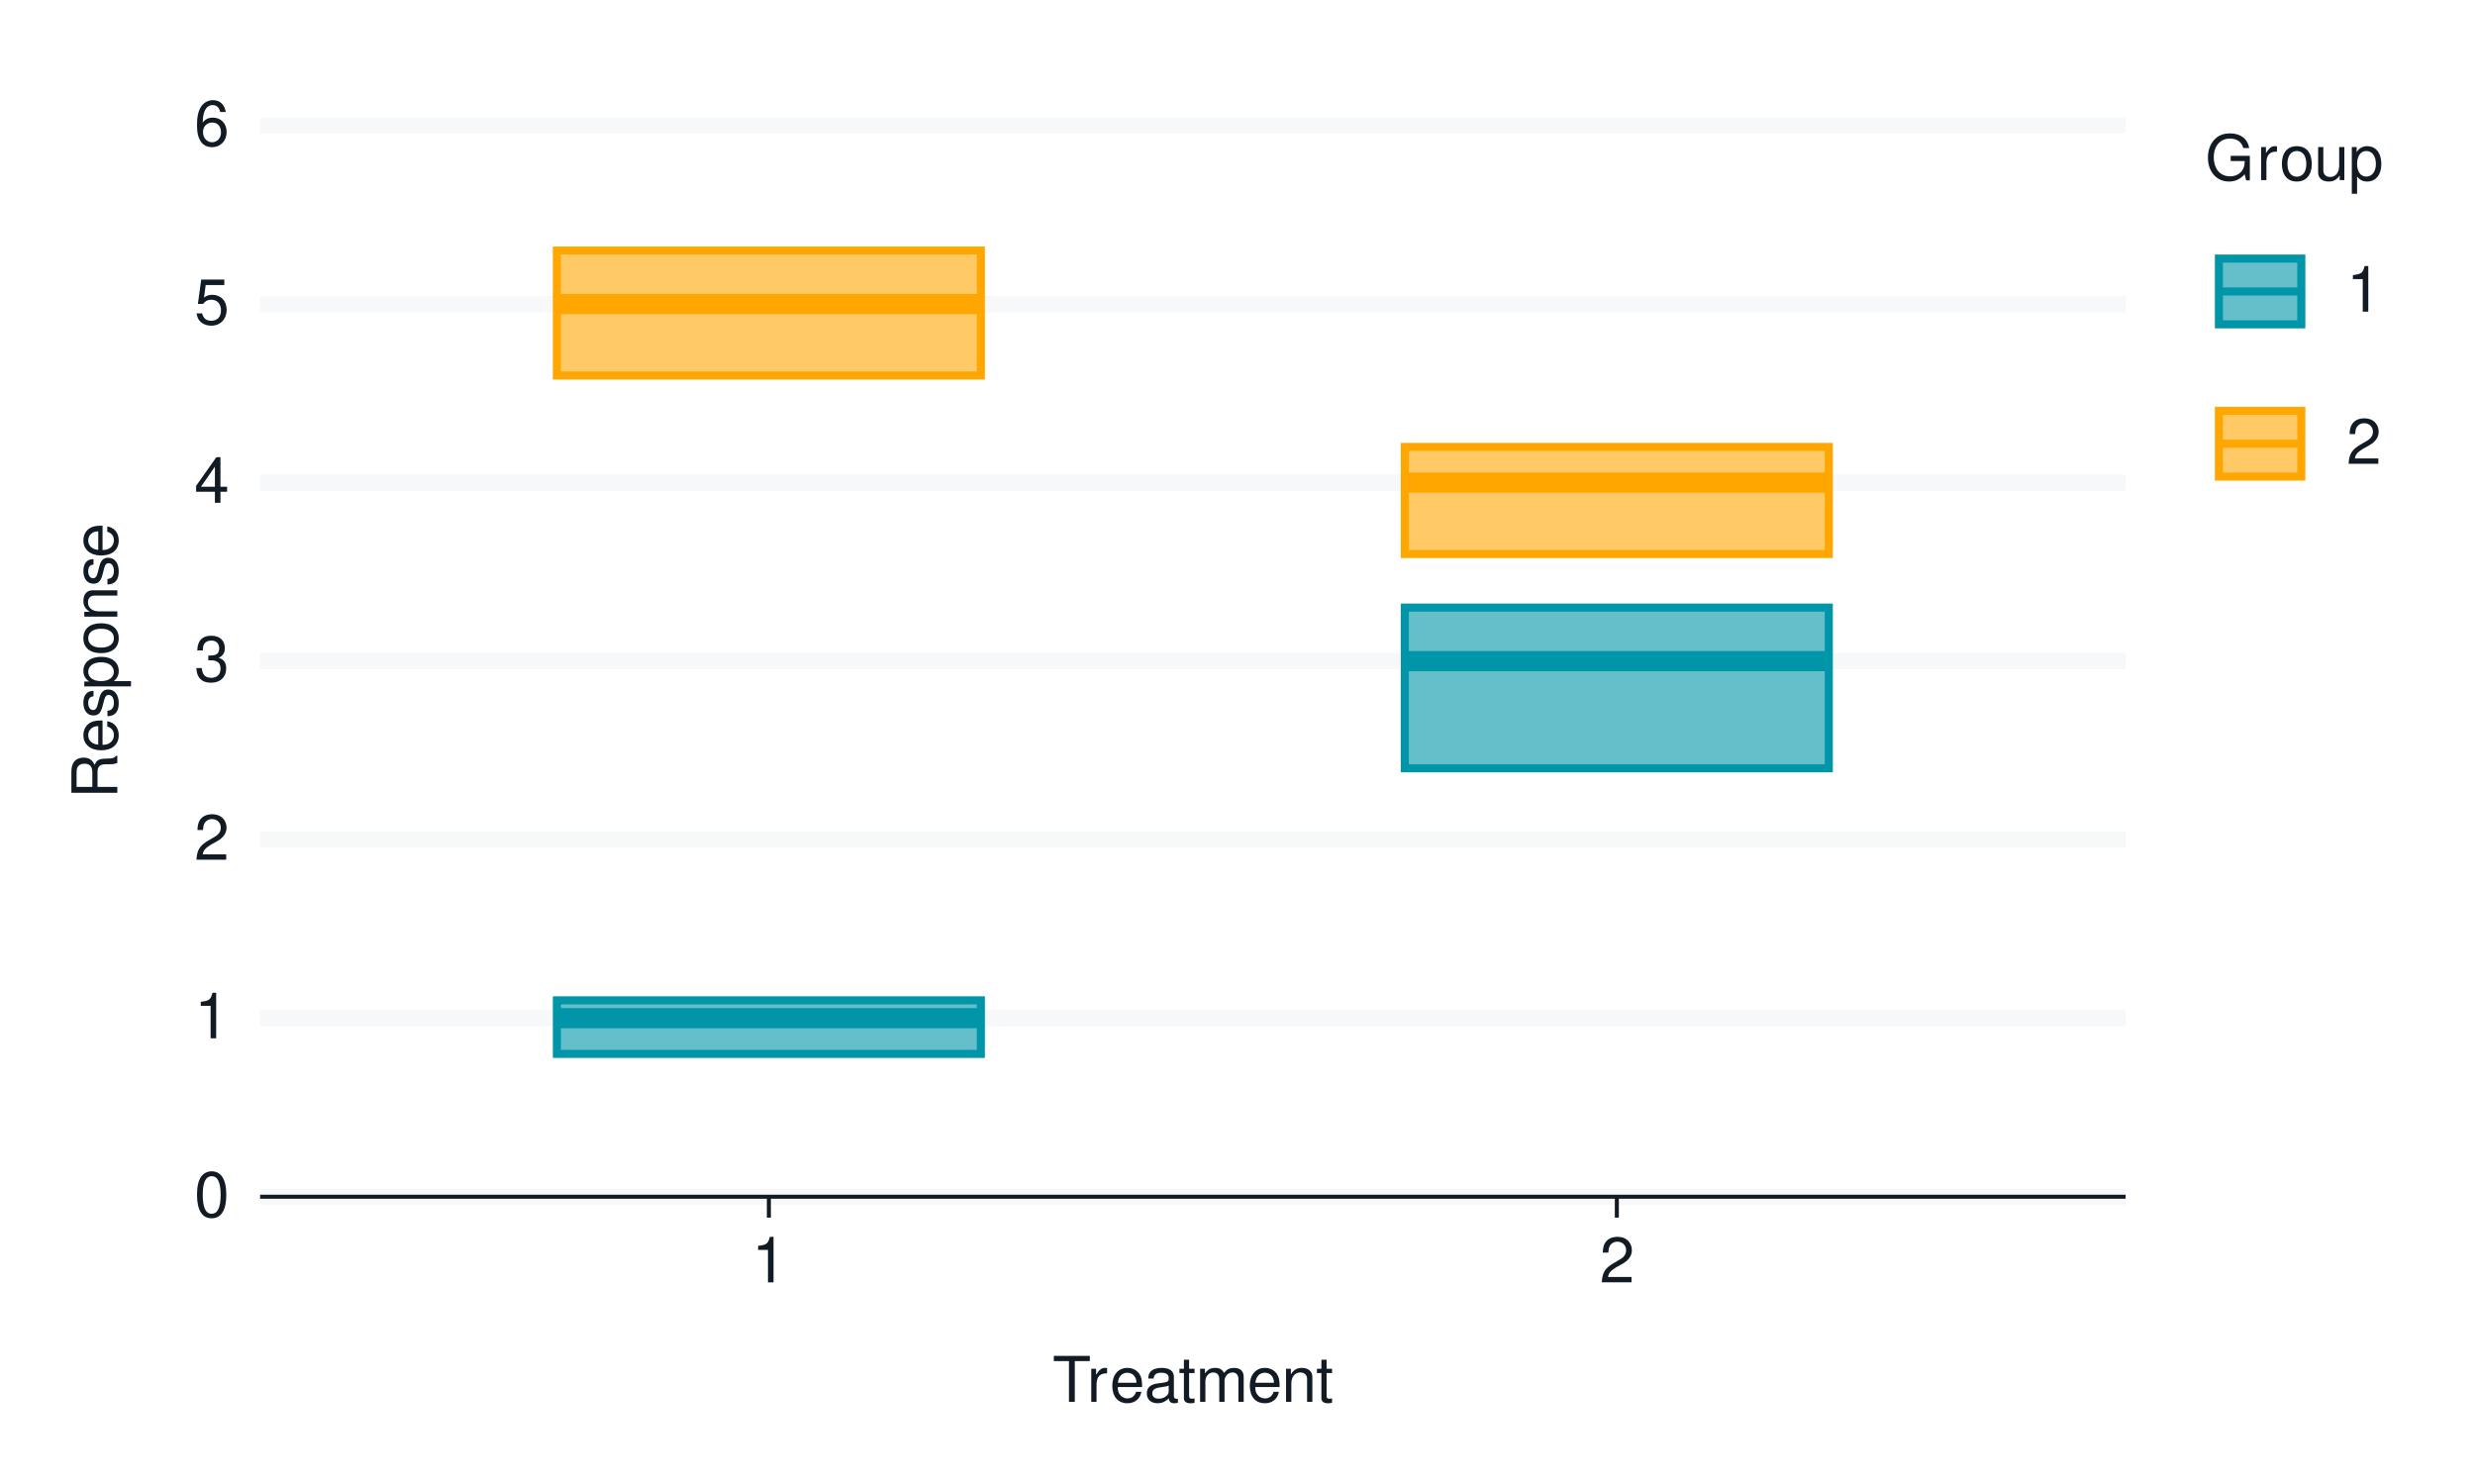
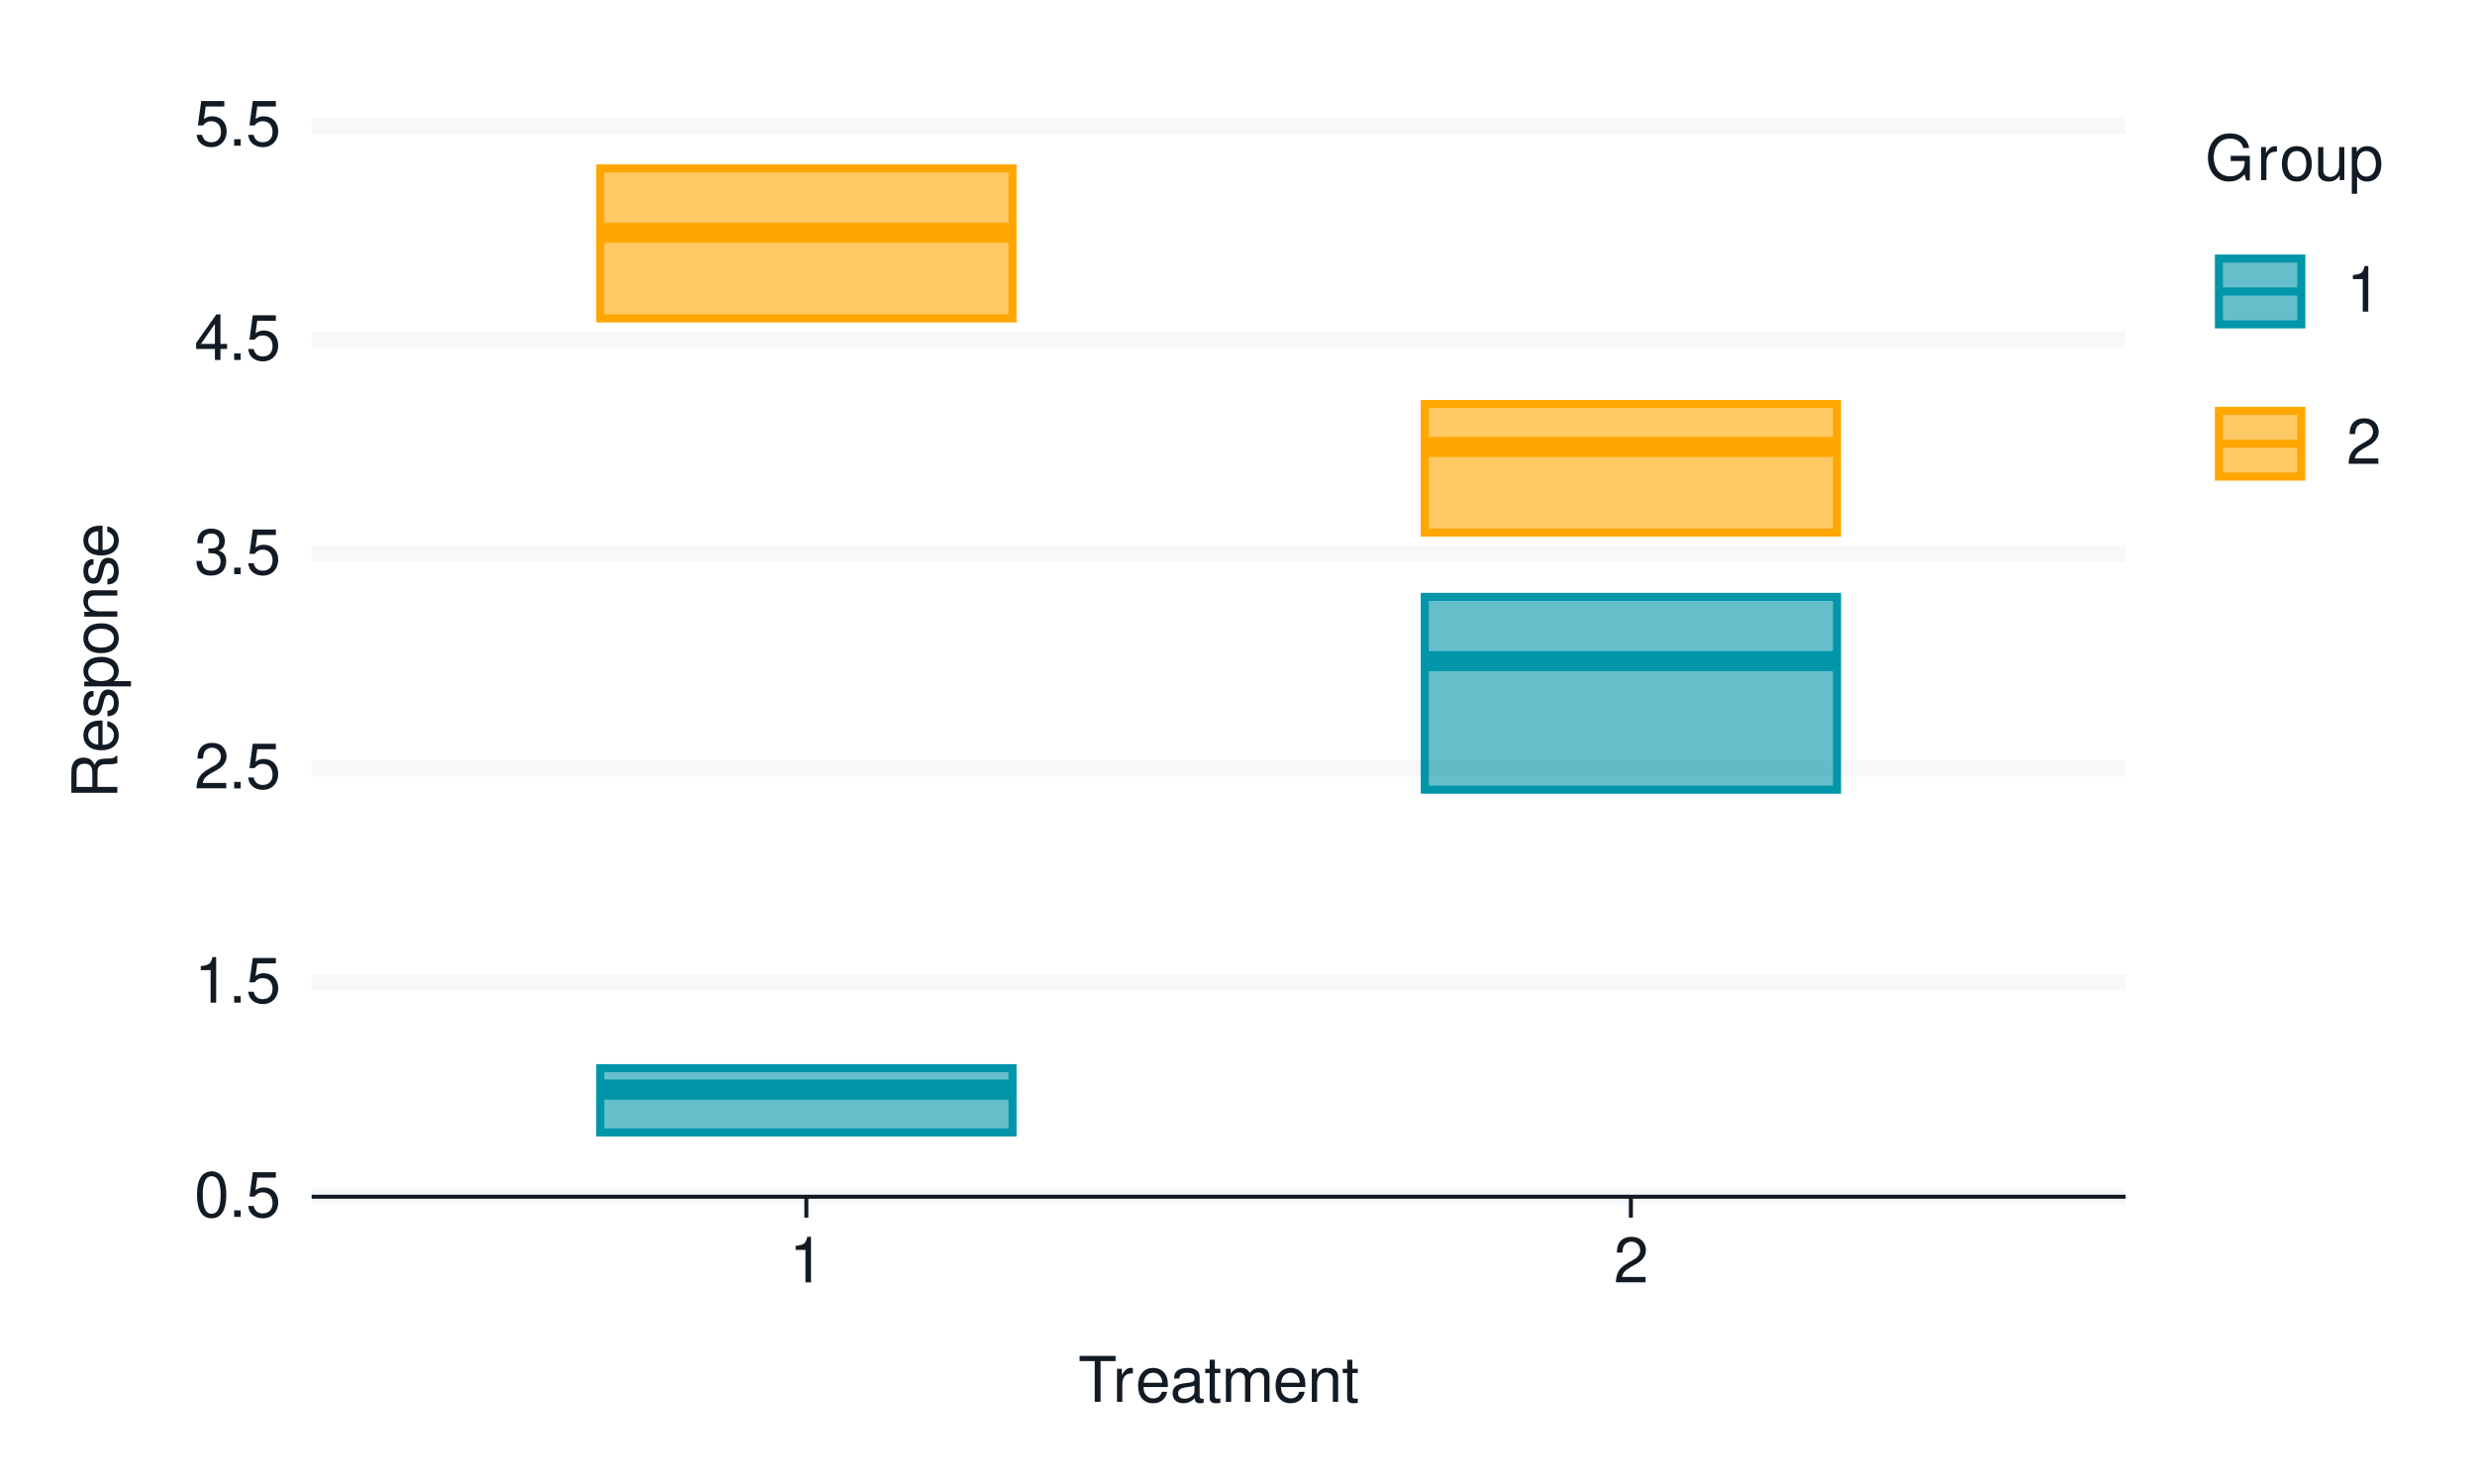
<svg xmlns="http://www.w3.org/2000/svg" xmlns:xlink="http://www.w3.org/1999/xlink" width="432pt" height="259pt" viewBox="0 0 432 259" version="1.1">
  <defs>
    <g>
      <symbol overflow="visible" id="glyph0-0">
        <path style="stroke:none;" d="" />
      </symbol>
      <symbol overflow="visible" id="glyph0-1">
        <path style="stroke:none;" d="M 3.031 -7.953 C 2.297 -7.953 1.641 -7.625 1.234 -7.078 C 0.719 -6.375 0.469 -5.328 0.469 -3.844 C 0.469 -1.172 1.359 0.25 3.031 0.25 C 4.672 0.25 5.578 -1.172 5.578 -3.781 C 5.578 -5.328 5.328 -6.359 4.812 -7.078 C 4.406 -7.641 3.766 -7.953 3.031 -7.953 Z M 3.031 -7.094 C 4.062 -7.094 4.594 -6.031 4.594 -3.875 C 4.594 -1.609 4.078 -0.547 3 -0.547 C 1.984 -0.547 1.469 -1.656 1.469 -3.844 C 1.469 -6.031 1.984 -7.094 3.031 -7.094 Z M 3.031 -7.094 " />
      </symbol>
      <symbol overflow="visible" id="glyph0-2">
+         <path style="stroke:none;" d="M 2.094 -1.141 L 0.953 -1.141 L 0.953 0 L 2.094 0 Z M 2.094 -1.141 " />
+       </symbol>
+       <symbol overflow="visible" id="glyph0-3">
+         <path style="stroke:none;" d="M 5.234 -7.797 L 1.203 -7.797 L 0.625 -3.547 L 1.516 -3.547 C 1.969 -4.094 2.344 -4.281 2.953 -4.281 C 4 -4.281 4.656 -3.562 4.656 -2.406 C 4.656 -1.281 4 -0.609 2.953 -0.609 C 2.094 -0.609 1.578 -1.031 1.359 -1.906 L 0.391 -1.906 C 0.516 -1.281 0.625 -0.969 0.859 -0.688 C 1.297 -0.094 2.094 0.25 2.969 0.25 C 4.547 0.25 5.641 -0.891 5.641 -2.547 C 5.641 -4.078 4.625 -5.141 3.125 -5.141 C 2.578 -5.141 2.141 -5 1.688 -4.656 L 1.984 -6.844 L 5.234 -6.844 Z M 5.234 -7.797 " />
+       </symbol>
+       <symbol overflow="visible" id="glyph0-4">
        <path style="stroke:none;" d="M 2.844 -5.672 L 2.844 0 L 3.812 0 L 3.812 -7.953 L 3.172 -7.953 C 2.844 -6.734 2.625 -6.562 1.125 -6.375 L 1.125 -5.672 Z M 2.844 -5.672 " />
      </symbol>
-       <symbol overflow="visible" id="glyph0-3">
+       <symbol overflow="visible" id="glyph0-5">
        <path style="stroke:none;" d="M 5.562 -0.953 L 1.469 -0.953 C 1.562 -1.609 1.906 -2.031 2.875 -2.625 L 3.969 -3.234 C 5.062 -3.844 5.625 -4.656 5.625 -5.625 C 5.625 -6.297 5.359 -6.906 4.891 -7.344 C 4.438 -7.75 3.859 -7.953 3.125 -7.953 C 2.141 -7.953 1.391 -7.594 0.969 -6.922 C 0.688 -6.5 0.578 -6 0.547 -5.203 L 1.516 -5.203 C 1.547 -5.734 1.609 -6.062 1.75 -6.328 C 2 -6.812 2.516 -7.109 3.094 -7.109 C 3.969 -7.109 4.625 -6.469 4.625 -5.609 C 4.625 -4.969 4.266 -4.422 3.578 -4.031 L 2.562 -3.438 C 0.938 -2.5 0.469 -1.75 0.375 -0.016 L 5.562 -0.016 Z M 5.562 -0.953 " />
      </symbol>
-       <symbol overflow="visible" id="glyph0-4">
+       <symbol overflow="visible" id="glyph0-6">
        <path style="stroke:none;" d="M 2.438 -3.656 L 2.953 -3.656 C 4.016 -3.656 4.578 -3.172 4.578 -2.219 C 4.578 -1.203 3.969 -0.609 2.969 -0.609 C 1.906 -0.609 1.391 -1.141 1.312 -2.312 L 0.359 -2.312 C 0.391 -1.672 0.5 -1.25 0.688 -0.906 C 1.094 -0.125 1.859 0.25 2.922 0.25 C 4.531 0.25 5.562 -0.719 5.562 -2.219 C 5.562 -3.234 5.188 -3.781 4.25 -4.109 C 4.969 -4.406 5.328 -4.969 5.328 -5.766 C 5.328 -7.125 4.438 -7.953 2.953 -7.953 C 1.391 -7.953 0.547 -7.078 0.516 -5.391 L 1.484 -5.391 C 1.5 -5.875 1.547 -6.156 1.656 -6.391 C 1.875 -6.844 2.359 -7.109 2.969 -7.109 C 3.828 -7.109 4.344 -6.594 4.344 -5.734 C 4.344 -5.172 4.141 -4.828 3.719 -4.641 C 3.453 -4.531 3.109 -4.484 2.438 -4.484 Z M 2.438 -3.656 " />
      </symbol>
-       <symbol overflow="visible" id="glyph0-5">
+       <symbol overflow="visible" id="glyph0-7">
        <path style="stroke:none;" d="M 3.594 -1.922 L 3.594 0 L 4.562 0 L 4.562 -1.922 L 5.719 -1.922 L 5.719 -2.797 L 4.562 -2.797 L 4.562 -7.953 L 3.844 -7.953 L 0.312 -2.953 L 0.312 -1.922 Z M 3.594 -2.797 L 1.156 -2.797 L 3.594 -6.297 Z M 3.594 -2.797 " />
-       </symbol>
-       <symbol overflow="visible" id="glyph0-6">
-         <path style="stroke:none;" d="M 5.234 -7.797 L 1.203 -7.797 L 0.625 -3.547 L 1.516 -3.547 C 1.969 -4.094 2.344 -4.281 2.953 -4.281 C 4 -4.281 4.656 -3.562 4.656 -2.406 C 4.656 -1.281 4 -0.609 2.953 -0.609 C 2.094 -0.609 1.578 -1.031 1.359 -1.906 L 0.391 -1.906 C 0.516 -1.281 0.625 -0.969 0.859 -0.688 C 1.297 -0.094 2.094 0.25 2.969 0.25 C 4.547 0.25 5.641 -0.891 5.641 -2.547 C 5.641 -4.078 4.625 -5.141 3.125 -5.141 C 2.578 -5.141 2.141 -5 1.688 -4.656 L 1.984 -6.844 L 5.234 -6.844 Z M 5.234 -7.797 " />
-       </symbol>
-       <symbol overflow="visible" id="glyph0-7">
-         <path style="stroke:none;" d="M 5.484 -5.891 C 5.297 -7.188 4.453 -7.953 3.266 -7.953 C 2.406 -7.953 1.641 -7.531 1.172 -6.812 C 0.688 -6.031 0.469 -5.078 0.469 -3.625 C 0.469 -2.281 0.656 -1.438 1.141 -0.734 C 1.547 -0.094 2.234 0.25 3.094 0.25 C 4.578 0.25 5.641 -0.859 5.641 -2.406 C 5.641 -3.875 4.656 -4.906 3.25 -4.906 C 2.484 -4.906 1.875 -4.625 1.469 -4.031 C 1.469 -6 2.094 -7.094 3.203 -7.094 C 3.891 -7.094 4.359 -6.656 4.516 -5.891 Z M 3.141 -4.047 C 4.062 -4.047 4.656 -3.391 4.656 -2.328 C 4.656 -1.328 4 -0.609 3.109 -0.609 C 2.203 -0.609 1.516 -1.359 1.516 -2.375 C 1.516 -3.359 2.172 -4.047 3.141 -4.047 Z M 3.141 -4.047 " />
      </symbol>
      <symbol overflow="visible" id="glyph0-8">
        <path style="stroke:none;" d="M 3.891 -7.109 L 6.516 -7.109 L 6.516 -8.016 L 0.234 -8.016 L 0.234 -7.109 L 2.875 -7.109 L 2.875 0 L 3.891 0 Z M 3.891 -7.109 " />
      </symbol>
      <symbol overflow="visible" id="glyph0-9">
        <path style="stroke:none;" d="M 0.766 -5.766 L 0.766 0 L 1.688 0 L 1.688 -2.984 C 1.688 -4.375 2.266 -5 3.531 -4.969 L 3.531 -5.891 C 3.375 -5.922 3.281 -5.922 3.172 -5.922 C 2.578 -5.922 2.141 -5.578 1.609 -4.719 L 1.609 -5.766 Z M 0.766 -5.766 " />
      </symbol>
      <symbol overflow="visible" id="glyph0-10">
        <path style="stroke:none;" d="M 5.641 -2.578 C 5.641 -3.453 5.578 -3.984 5.406 -4.406 C 5.031 -5.359 4.156 -5.922 3.078 -5.922 C 1.469 -5.922 0.438 -4.703 0.438 -2.812 C 0.438 -0.906 1.438 0.25 3.062 0.25 C 4.375 0.25 5.297 -0.5 5.516 -1.75 L 4.594 -1.75 C 4.344 -0.984 3.828 -0.594 3.094 -0.594 C 2.516 -0.594 2.016 -0.859 1.703 -1.344 C 1.484 -1.672 1.406 -2 1.391 -2.578 Z M 1.422 -3.328 C 1.5 -4.391 2.141 -5.078 3.062 -5.078 C 4 -5.078 4.656 -4.359 4.656 -3.328 Z M 1.422 -3.328 " />
      </symbol>
      <symbol overflow="visible" id="glyph0-11">
        <path style="stroke:none;" d="M 5.891 -0.531 C 5.781 -0.516 5.734 -0.516 5.688 -0.516 C 5.375 -0.516 5.188 -0.688 5.188 -0.969 L 5.188 -4.359 C 5.188 -5.375 4.438 -5.922 3.031 -5.922 C 2.172 -5.922 1.5 -5.688 1.109 -5.266 C 0.844 -4.969 0.734 -4.625 0.719 -4.062 L 1.641 -4.062 C 1.719 -4.766 2.141 -5.078 2.984 -5.078 C 3.828 -5.078 4.281 -4.781 4.281 -4.219 L 4.281 -3.984 C 4.266 -3.594 4.062 -3.438 3.328 -3.344 C 2.031 -3.172 1.828 -3.141 1.469 -2.984 C 0.797 -2.703 0.469 -2.203 0.469 -1.453 C 0.469 -0.406 1.188 0.25 2.359 0.25 C 3.078 0.25 3.656 0 4.312 -0.594 C 4.375 0 4.656 0.25 5.266 0.25 C 5.453 0.25 5.578 0.234 5.891 0.156 Z M 4.281 -1.812 C 4.281 -1.5 4.188 -1.312 3.922 -1.062 C 3.547 -0.719 3.094 -0.547 2.547 -0.547 C 1.844 -0.547 1.422 -0.891 1.422 -1.469 C 1.422 -2.078 1.812 -2.391 2.812 -2.531 C 3.781 -2.656 3.969 -2.703 4.281 -2.844 Z M 4.281 -1.812 " />
      </symbol>
      <symbol overflow="visible" id="glyph0-12">
        <path style="stroke:none;" d="M 2.797 -5.766 L 1.844 -5.766 L 1.844 -7.344 L 0.938 -7.344 L 0.938 -5.766 L 0.156 -5.766 L 0.156 -5.016 L 0.938 -5.016 L 0.938 -0.656 C 0.938 -0.062 1.328 0.25 2.047 0.25 C 2.281 0.25 2.484 0.234 2.797 0.172 L 2.797 -0.594 C 2.656 -0.562 2.547 -0.547 2.359 -0.547 C 1.953 -0.547 1.844 -0.656 1.844 -1.062 L 1.844 -5.016 L 2.797 -5.016 Z M 2.797 -5.766 " />
      </symbol>
      <symbol overflow="visible" id="glyph0-13">
        <path style="stroke:none;" d="M 0.766 -5.766 L 0.766 0 L 1.688 0 L 1.688 -3.625 C 1.688 -4.453 2.297 -5.125 3.047 -5.125 C 3.734 -5.125 4.109 -4.703 4.109 -3.969 L 4.109 0 L 5.031 0 L 5.031 -3.625 C 5.031 -4.453 5.641 -5.125 6.391 -5.125 C 7.062 -5.125 7.453 -4.703 7.453 -3.969 L 7.453 0 L 8.375 0 L 8.375 -4.328 C 8.375 -5.359 7.781 -5.922 6.703 -5.922 C 5.938 -5.922 5.484 -5.703 4.938 -5.047 C 4.594 -5.672 4.141 -5.922 3.391 -5.922 C 2.625 -5.922 2.094 -5.641 1.609 -4.953 L 1.609 -5.766 Z M 0.766 -5.766 " />
      </symbol>
      <symbol overflow="visible" id="glyph0-14">
        <path style="stroke:none;" d="M 0.766 -5.766 L 0.766 0 L 1.688 0 L 1.688 -3.172 C 1.688 -4.359 2.312 -5.125 3.25 -5.125 C 3.984 -5.125 4.438 -4.688 4.438 -4 L 4.438 0 L 5.359 0 L 5.359 -4.359 C 5.359 -5.312 4.641 -5.922 3.531 -5.922 C 2.672 -5.922 2.125 -5.594 1.609 -4.797 L 1.609 -5.766 Z M 0.766 -5.766 " />
      </symbol>
      <symbol overflow="visible" id="glyph0-15">
        <path style="stroke:none;" d="M 7.797 -4.234 L 4.453 -4.234 L 4.453 -3.328 L 6.891 -3.328 L 6.891 -3.109 C 6.891 -1.688 5.844 -0.656 4.375 -0.656 C 3.562 -0.656 2.828 -0.953 2.359 -1.469 C 1.828 -2.031 1.5 -2.984 1.5 -3.984 C 1.5 -5.953 2.625 -7.25 4.328 -7.25 C 5.547 -7.25 6.422 -6.625 6.641 -5.594 L 7.688 -5.594 C 7.406 -7.219 6.172 -8.156 4.328 -8.156 C 3.359 -8.156 2.562 -7.891 1.938 -7.375 C 1 -6.609 0.484 -5.375 0.484 -3.922 C 0.484 -1.469 1.984 0.25 4.156 0.25 C 5.25 0.25 6.109 -0.156 6.891 -1.016 L 7.156 0.047 L 7.797 0.047 Z M 7.797 -4.234 " />
      </symbol>
      <symbol overflow="visible" id="glyph0-16">
        <path style="stroke:none;" d="M 2.984 -5.922 C 1.359 -5.922 0.391 -4.781 0.391 -2.844 C 0.391 -0.891 1.359 0.25 3 0.25 C 4.625 0.25 5.609 -0.906 5.609 -2.797 C 5.609 -4.797 4.656 -5.922 2.984 -5.922 Z M 3 -5.078 C 4.031 -5.078 4.656 -4.234 4.656 -2.812 C 4.656 -1.438 4.016 -0.594 3 -0.594 C 1.984 -0.594 1.359 -1.438 1.359 -2.844 C 1.359 -4.234 1.984 -5.078 3 -5.078 Z M 3 -5.078 " />
      </symbol>
      <symbol overflow="visible" id="glyph0-17">
        <path style="stroke:none;" d="M 5.297 0 L 5.297 -5.766 L 4.391 -5.766 L 4.391 -2.5 C 4.391 -1.312 3.766 -0.547 2.812 -0.547 C 2.094 -0.547 1.625 -0.984 1.625 -1.688 L 1.625 -5.766 L 0.719 -5.766 L 0.719 -1.312 C 0.719 -0.359 1.438 0.25 2.547 0.25 C 3.406 0.25 3.938 -0.047 4.484 -0.797 L 4.484 0 Z M 5.297 0 " />
      </symbol>
      <symbol overflow="visible" id="glyph0-18">
        <path style="stroke:none;" d="M 0.594 2.391 L 1.516 2.391 L 1.516 -0.609 C 2 -0.016 2.547 0.25 3.281 0.25 C 4.781 0.25 5.75 -0.953 5.75 -2.781 C 5.75 -4.719 4.812 -5.922 3.281 -5.922 C 2.5 -5.922 1.875 -5.578 1.438 -4.891 L 1.438 -5.766 L 0.594 -5.766 Z M 3.125 -5.078 C 4.141 -5.078 4.797 -4.188 4.797 -2.812 C 4.797 -1.5 4.125 -0.609 3.125 -0.609 C 2.141 -0.609 1.516 -1.484 1.516 -2.844 C 1.516 -4.188 2.141 -5.078 3.125 -5.078 Z M 3.125 -5.078 " />
      </symbol>
      <symbol overflow="visible" id="glyph1-0">
        <path style="stroke:none;" d="" />
      </symbol>
      <symbol overflow="visible" id="glyph1-1">
        <path style="stroke:none;" d="M -3.453 -2.047 L -3.453 -4.688 C -3.453 -5.594 -3.016 -6 -2.031 -6 L -1.312 -6 C -0.812 -6 -0.328 -6.078 0 -6.219 L 0 -7.469 L -0.25 -7.469 C -0.516 -7.078 -0.797 -7 -1.875 -6.984 C -3.188 -6.969 -3.594 -6.766 -3.953 -5.891 C -4.406 -6.797 -4.953 -7.156 -5.875 -7.156 C -7.266 -7.156 -8.016 -6.297 -8.016 -4.719 L -8.016 -1.016 L 0 -1.016 L 0 -2.047 Z M -4.359 -2.047 L -7.109 -2.047 L -7.109 -4.516 C -7.109 -5.094 -7.031 -5.422 -6.812 -5.672 C -6.578 -5.953 -6.219 -6.094 -5.734 -6.094 C -4.781 -6.094 -4.359 -5.609 -4.359 -4.516 Z M -4.359 -2.047 " />
      </symbol>
      <symbol overflow="visible" id="glyph1-2">
        <path style="stroke:none;" d="M -2.578 -5.641 C -3.453 -5.641 -3.984 -5.578 -4.406 -5.406 C -5.359 -5.031 -5.922 -4.156 -5.922 -3.078 C -5.922 -1.469 -4.703 -0.438 -2.812 -0.438 C -0.906 -0.438 0.25 -1.438 0.25 -3.062 C 0.25 -4.375 -0.5 -5.297 -1.75 -5.516 L -1.75 -4.594 C -0.984 -4.344 -0.594 -3.828 -0.594 -3.094 C -0.594 -2.516 -0.859 -2.016 -1.344 -1.703 C -1.672 -1.484 -2 -1.406 -2.578 -1.391 Z M -3.328 -1.422 C -4.391 -1.5 -5.078 -2.141 -5.078 -3.062 C -5.078 -4 -4.359 -4.656 -3.328 -4.656 Z M -3.328 -1.422 " />
      </symbol>
      <symbol overflow="visible" id="glyph1-3">
        <path style="stroke:none;" d="M -4.156 -4.812 C -5.297 -4.812 -5.922 -4.062 -5.922 -2.734 C -5.922 -1.391 -5.234 -0.516 -4.172 -0.516 C -3.266 -0.516 -2.844 -0.984 -2.516 -2.344 L -2.297 -3.203 C -2.141 -3.844 -1.906 -4.094 -1.5 -4.094 C -0.953 -4.094 -0.594 -3.547 -0.594 -2.75 C -0.594 -2.25 -0.734 -1.844 -0.984 -1.609 C -1.141 -1.469 -1.312 -1.391 -1.719 -1.344 L -1.719 -0.375 C -0.391 -0.422 0.25 -1.172 0.25 -2.672 C 0.25 -4.125 -0.469 -5.047 -1.578 -5.047 C -2.438 -5.047 -2.906 -4.562 -3.172 -3.422 L -3.391 -2.547 C -3.562 -1.797 -3.812 -1.469 -4.219 -1.469 C -4.75 -1.469 -5.078 -1.953 -5.078 -2.688 C -5.078 -3.438 -4.766 -3.828 -4.156 -3.844 Z M -4.156 -4.812 " />
      </symbol>
      <symbol overflow="visible" id="glyph1-4">
        <path style="stroke:none;" d="M 2.391 -0.594 L 2.391 -1.516 L -0.609 -1.516 C -0.016 -2 0.25 -2.547 0.25 -3.281 C 0.25 -4.781 -0.953 -5.75 -2.781 -5.75 C -4.719 -5.75 -5.922 -4.812 -5.922 -3.281 C -5.922 -2.5 -5.578 -1.875 -4.891 -1.438 L -5.766 -1.438 L -5.766 -0.594 Z M -5.078 -3.125 C -5.078 -4.141 -4.188 -4.797 -2.812 -4.797 C -1.5 -4.797 -0.609 -4.125 -0.609 -3.125 C -0.609 -2.141 -1.484 -1.516 -2.844 -1.516 C -4.188 -1.516 -5.078 -2.141 -5.078 -3.125 Z M -5.078 -3.125 " />
      </symbol>
      <symbol overflow="visible" id="glyph1-5">
        <path style="stroke:none;" d="M -5.922 -2.984 C -5.922 -1.359 -4.781 -0.391 -2.844 -0.391 C -0.891 -0.391 0.25 -1.359 0.25 -3 C 0.25 -4.625 -0.906 -5.609 -2.797 -5.609 C -4.797 -5.609 -5.922 -4.656 -5.922 -2.984 Z M -5.078 -3 C -5.078 -4.031 -4.234 -4.656 -2.812 -4.656 C -1.438 -4.656 -0.594 -4.016 -0.594 -3 C -0.594 -1.984 -1.438 -1.359 -2.844 -1.359 C -4.234 -1.359 -5.078 -1.984 -5.078 -3 Z M -5.078 -3 " />
      </symbol>
      <symbol overflow="visible" id="glyph1-6">
        <path style="stroke:none;" d="M -5.766 -0.766 L 0 -0.766 L 0 -1.688 L -3.172 -1.688 C -4.359 -1.688 -5.125 -2.312 -5.125 -3.25 C -5.125 -3.984 -4.688 -4.438 -4 -4.438 L 0 -4.438 L 0 -5.359 L -4.359 -5.359 C -5.312 -5.359 -5.922 -4.641 -5.922 -3.531 C -5.922 -2.672 -5.594 -2.125 -4.797 -1.609 L -5.766 -1.609 Z M -5.766 -0.766 " />
      </symbol>
    </g>
  </defs>
  <g id="surface91">
    <rect x="0" y="0" width="432" height="259" style="fill:rgb(100%,100%,100%);fill-opacity:1;stroke:none;" />
    <path style="fill:none;stroke-width:1.067;stroke-linecap:round;stroke-linejoin:round;stroke:rgb(100%,100%,100%);stroke-opacity:1;stroke-miterlimit:10;" d="M 0 259 L 432 259 L 432 0 L 0 0 Z M 0 259 " />
-     <path style="fill-rule:nonzero;fill:rgb(100%,100%,100%);fill-opacity:1;stroke-width:1.067;stroke-linecap:round;stroke-linejoin:round;stroke:rgb(100%,100%,100%);stroke-opacity:1;stroke-miterlimit:10;" d="M 45.398 208.883 L 371.016 208.883 L 371.016 21.918 L 45.398 21.918 Z M 45.398 208.883 " />
-     <path style="fill:none;stroke-width:2.838;stroke-linecap:butt;stroke-linejoin:round;stroke:rgb(96.471%,97.255%,98.039%);stroke-opacity:1;stroke-miterlimit:10;" d="M 45.398 208.883 L 371.016 208.883 " />
-     <path style="fill:none;stroke-width:2.838;stroke-linecap:butt;stroke-linejoin:round;stroke:rgb(96.471%,97.255%,98.039%);stroke-opacity:1;stroke-miterlimit:10;" d="M 45.398 177.719 L 371.016 177.719 " />
-     <path style="fill:none;stroke-width:2.838;stroke-linecap:butt;stroke-linejoin:round;stroke:rgb(96.471%,97.255%,98.039%);stroke-opacity:1;stroke-miterlimit:10;" d="M 45.398 146.559 L 371.016 146.559 " />
-     <path style="fill:none;stroke-width:2.838;stroke-linecap:butt;stroke-linejoin:round;stroke:rgb(96.471%,97.255%,98.039%);stroke-opacity:1;stroke-miterlimit:10;" d="M 45.398 115.398 L 371.016 115.398 " />
-     <path style="fill:none;stroke-width:2.838;stroke-linecap:butt;stroke-linejoin:round;stroke:rgb(96.471%,97.255%,98.039%);stroke-opacity:1;stroke-miterlimit:10;" d="M 45.398 84.238 L 371.016 84.238 " />
-     <path style="fill:none;stroke-width:2.838;stroke-linecap:butt;stroke-linejoin:round;stroke:rgb(96.471%,97.255%,98.039%);stroke-opacity:1;stroke-miterlimit:10;" d="M 45.398 53.078 L 371.016 53.078 " />
-     <path style="fill:none;stroke-width:2.838;stroke-linecap:butt;stroke-linejoin:round;stroke:rgb(96.471%,97.255%,98.039%);stroke-opacity:1;stroke-miterlimit:10;" d="M 45.398 21.918 L 371.016 21.918 " />
-     <path style="fill-rule:nonzero;fill:rgb(0%,58.431%,65.882%);fill-opacity:0.604;stroke-width:1.408;stroke-linecap:butt;stroke-linejoin:miter;stroke:rgb(0%,58.431%,65.882%);stroke-opacity:1;stroke-miterlimit:10;" d="M 97.199 174.605 L 97.199 183.953 L 171.203 183.953 L 171.203 174.605 Z M 97.199 174.605 " />
-     <path style="fill-rule:nonzero;fill:rgb(100%,65.098%,0%);fill-opacity:0.604;stroke-width:1.408;stroke-linecap:butt;stroke-linejoin:miter;stroke:rgb(100%,65.098%,0%);stroke-opacity:1;stroke-miterlimit:10;" d="M 97.199 43.73 L 97.199 65.543 L 171.203 65.543 L 171.203 43.73 Z M 97.199 43.73 " />
-     <path style="fill-rule:nonzero;fill:rgb(0%,58.431%,65.882%);fill-opacity:0.604;stroke-width:1.408;stroke-linecap:butt;stroke-linejoin:miter;stroke:rgb(0%,58.431%,65.882%);stroke-opacity:1;stroke-miterlimit:10;" d="M 245.207 106.051 L 245.207 134.098 L 319.211 134.098 L 319.211 106.051 Z M 245.207 106.051 " />
-     <path style="fill-rule:nonzero;fill:rgb(100%,65.098%,0%);fill-opacity:0.604;stroke-width:1.408;stroke-linecap:butt;stroke-linejoin:miter;stroke:rgb(100%,65.098%,0%);stroke-opacity:1;stroke-miterlimit:10;" d="M 245.207 78.008 L 245.207 96.703 L 319.211 96.703 L 319.211 78.008 Z M 245.207 78.008 " />
-     <path style="fill:none;stroke-width:3.521;stroke-linecap:butt;stroke-linejoin:miter;stroke:rgb(0%,58.431%,65.882%);stroke-opacity:1;stroke-miterlimit:10;" d="M 97.199 177.719 L 171.203 177.719 " />
-     <path style="fill:none;stroke-width:3.521;stroke-linecap:butt;stroke-linejoin:miter;stroke:rgb(100%,65.098%,0%);stroke-opacity:1;stroke-miterlimit:10;" d="M 97.199 53.078 L 171.203 53.078 " />
-     <path style="fill:none;stroke-width:3.521;stroke-linecap:butt;stroke-linejoin:miter;stroke:rgb(0%,58.431%,65.882%);stroke-opacity:1;stroke-miterlimit:10;" d="M 245.207 115.398 L 319.211 115.398 " />
-     <path style="fill:none;stroke-width:3.521;stroke-linecap:butt;stroke-linejoin:miter;stroke:rgb(100%,65.098%,0%);stroke-opacity:1;stroke-miterlimit:10;" d="M 245.207 84.238 L 319.211 84.238 " />
+     <path style="fill-rule:nonzero;fill:rgb(100%,100%,100%);fill-opacity:1;stroke-width:1.067;stroke-linecap:round;stroke-linejoin:round;stroke:rgb(100%,100%,100%);stroke-opacity:1;stroke-miterlimit:10;" d="M 54.398 208.883 L 371.016 208.883 L 371.016 21.918 L 54.398 21.918 Z M 54.398 208.883 " />
+     <path style="fill:none;stroke-width:2.838;stroke-linecap:butt;stroke-linejoin:round;stroke:rgb(96.471%,97.255%,98.039%);stroke-opacity:1;stroke-miterlimit:10;" d="M 54.398 208.883 L 371.016 208.883 " />
+     <path style="fill:none;stroke-width:2.838;stroke-linecap:butt;stroke-linejoin:round;stroke:rgb(96.471%,97.255%,98.039%);stroke-opacity:1;stroke-miterlimit:10;" d="M 54.398 171.488 L 371.016 171.488 " />
+     <path style="fill:none;stroke-width:2.838;stroke-linecap:butt;stroke-linejoin:round;stroke:rgb(96.471%,97.255%,98.039%);stroke-opacity:1;stroke-miterlimit:10;" d="M 54.398 134.098 L 371.016 134.098 " />
+     <path style="fill:none;stroke-width:2.838;stroke-linecap:butt;stroke-linejoin:round;stroke:rgb(96.471%,97.255%,98.039%);stroke-opacity:1;stroke-miterlimit:10;" d="M 54.398 96.703 L 371.016 96.703 " />
+     <path style="fill:none;stroke-width:2.838;stroke-linecap:butt;stroke-linejoin:round;stroke:rgb(96.471%,97.255%,98.039%);stroke-opacity:1;stroke-miterlimit:10;" d="M 54.398 59.309 L 371.016 59.309 " />
+     <path style="fill:none;stroke-width:2.838;stroke-linecap:butt;stroke-linejoin:round;stroke:rgb(96.471%,97.255%,98.039%);stroke-opacity:1;stroke-miterlimit:10;" d="M 54.398 21.918 L 371.016 21.918 " />
+     <path style="fill-rule:nonzero;fill:rgb(0%,58.431%,65.882%);fill-opacity:0.604;stroke-width:1.408;stroke-linecap:butt;stroke-linejoin:miter;stroke:rgb(0%,58.431%,65.882%);stroke-opacity:1;stroke-miterlimit:10;" d="M 104.77 186.445 L 104.77 197.664 L 176.727 197.664 L 176.727 186.445 Z M 104.77 186.445 " />
+     <path style="fill-rule:nonzero;fill:rgb(100%,65.098%,0%);fill-opacity:0.604;stroke-width:1.408;stroke-linecap:butt;stroke-linejoin:miter;stroke:rgb(100%,65.098%,0%);stroke-opacity:1;stroke-miterlimit:10;" d="M 104.77 29.395 L 104.77 55.57 L 176.727 55.57 L 176.727 29.395 Z M 104.77 29.395 " />
+     <path style="fill-rule:nonzero;fill:rgb(0%,58.431%,65.882%);fill-opacity:0.604;stroke-width:1.408;stroke-linecap:butt;stroke-linejoin:miter;stroke:rgb(0%,58.431%,65.882%);stroke-opacity:1;stroke-miterlimit:10;" d="M 248.688 104.184 L 248.688 137.836 L 320.645 137.836 L 320.645 104.184 Z M 248.688 104.184 " />
+     <path style="fill-rule:nonzero;fill:rgb(100%,65.098%,0%);fill-opacity:0.604;stroke-width:1.408;stroke-linecap:butt;stroke-linejoin:miter;stroke:rgb(100%,65.098%,0%);stroke-opacity:1;stroke-miterlimit:10;" d="M 248.688 70.527 L 248.688 92.965 L 320.645 92.965 L 320.645 70.527 Z M 248.688 70.527 " />
+     <path style="fill:none;stroke-width:3.521;stroke-linecap:butt;stroke-linejoin:miter;stroke:rgb(0%,58.431%,65.882%);stroke-opacity:1;stroke-miterlimit:10;" d="M 104.77 190.184 L 176.727 190.184 " />
+     <path style="fill:none;stroke-width:3.521;stroke-linecap:butt;stroke-linejoin:miter;stroke:rgb(100%,65.098%,0%);stroke-opacity:1;stroke-miterlimit:10;" d="M 104.77 40.613 L 176.727 40.613 " />
+     <path style="fill:none;stroke-width:3.521;stroke-linecap:butt;stroke-linejoin:miter;stroke:rgb(0%,58.431%,65.882%);stroke-opacity:1;stroke-miterlimit:10;" d="M 248.688 115.398 L 320.645 115.398 " />
+     <path style="fill:none;stroke-width:3.521;stroke-linecap:butt;stroke-linejoin:miter;stroke:rgb(100%,65.098%,0%);stroke-opacity:1;stroke-miterlimit:10;" d="M 248.688 78.008 L 320.645 78.008 " />
    <g style="fill:rgb(7.059%,10.588%,14.118%);fill-opacity:1;">
      <use xlink:href="#glyph0-1" x="33.918" y="212.401" />
+       <use xlink:href="#glyph0-2" x="39.918" y="212.401" />
+       <use xlink:href="#glyph0-3" x="42.918" y="212.401" />
    </g>
    <g style="fill:rgb(7.059%,10.588%,14.118%);fill-opacity:1;">
-       <use xlink:href="#glyph0-2" x="33.918" y="181.237" />
+       <use xlink:href="#glyph0-4" x="33.918" y="175.007" />
+       <use xlink:href="#glyph0-2" x="39.918" y="175.007" />
+       <use xlink:href="#glyph0-3" x="42.918" y="175.007" />
    </g>
    <g style="fill:rgb(7.059%,10.588%,14.118%);fill-opacity:1;">
-       <use xlink:href="#glyph0-3" x="33.918" y="150.077" />
+       <use xlink:href="#glyph0-5" x="33.918" y="137.616" />
+       <use xlink:href="#glyph0-2" x="39.918" y="137.616" />
+       <use xlink:href="#glyph0-3" x="42.918" y="137.616" />
    </g>
    <g style="fill:rgb(7.059%,10.588%,14.118%);fill-opacity:1;">
-       <use xlink:href="#glyph0-4" x="33.918" y="118.917" />
+       <use xlink:href="#glyph0-6" x="33.918" y="100.222" />
+       <use xlink:href="#glyph0-2" x="39.918" y="100.222" />
+       <use xlink:href="#glyph0-3" x="42.918" y="100.222" />
    </g>
    <g style="fill:rgb(7.059%,10.588%,14.118%);fill-opacity:1;">
-       <use xlink:href="#glyph0-5" x="33.918" y="87.757" />
+       <use xlink:href="#glyph0-7" x="33.918" y="62.827" />
+       <use xlink:href="#glyph0-2" x="39.918" y="62.827" />
+       <use xlink:href="#glyph0-3" x="42.918" y="62.827" />
    </g>
    <g style="fill:rgb(7.059%,10.588%,14.118%);fill-opacity:1;">
-       <use xlink:href="#glyph0-6" x="33.918" y="56.597" />
+       <use xlink:href="#glyph0-3" x="33.918" y="25.437" />
+       <use xlink:href="#glyph0-2" x="39.918" y="25.437" />
+       <use xlink:href="#glyph0-3" x="42.918" y="25.437" />
+     </g>
+     <path style="fill:none;stroke-width:0.704;stroke-linecap:butt;stroke-linejoin:round;stroke:rgb(7.059%,10.588%,14.118%);stroke-opacity:1;stroke-miterlimit:10;" d="M 54.398 208.883 L 371.016 208.883 " />
+     <path style="fill:none;stroke-width:0.704;stroke-linecap:butt;stroke-linejoin:round;stroke:rgb(7.059%,10.588%,14.118%);stroke-opacity:1;stroke-miterlimit:10;" d="M 140.746 212.535 L 140.746 208.883 " />
+     <path style="fill:none;stroke-width:0.704;stroke-linecap:butt;stroke-linejoin:round;stroke:rgb(7.059%,10.588%,14.118%);stroke-opacity:1;stroke-miterlimit:10;" d="M 284.664 212.535 L 284.664 208.883 " />
+     <g style="fill:rgb(7.059%,10.588%,14.118%);fill-opacity:1;">
+       <use xlink:href="#glyph0-4" x="137.746" y="223.839" />
    </g>
    <g style="fill:rgb(7.059%,10.588%,14.118%);fill-opacity:1;">
-       <use xlink:href="#glyph0-7" x="33.918" y="25.437" />
-     </g>
-     <path style="fill:none;stroke-width:0.704;stroke-linecap:butt;stroke-linejoin:round;stroke:rgb(7.059%,10.588%,14.118%);stroke-opacity:1;stroke-miterlimit:10;" d="M 45.398 208.883 L 371.016 208.883 " />
-     <path style="fill:none;stroke-width:0.704;stroke-linecap:butt;stroke-linejoin:round;stroke:rgb(7.059%,10.588%,14.118%);stroke-opacity:1;stroke-miterlimit:10;" d="M 134.203 212.535 L 134.203 208.883 " />
-     <path style="fill:none;stroke-width:0.704;stroke-linecap:butt;stroke-linejoin:round;stroke:rgb(7.059%,10.588%,14.118%);stroke-opacity:1;stroke-miterlimit:10;" d="M 282.211 212.535 L 282.211 208.883 " />
-     <g style="fill:rgb(7.059%,10.588%,14.118%);fill-opacity:1;">
-       <use xlink:href="#glyph0-2" x="131.203" y="223.839" />
+       <use xlink:href="#glyph0-5" x="281.664" y="223.839" />
    </g>
    <g style="fill:rgb(7.059%,10.588%,14.118%);fill-opacity:1;">
-       <use xlink:href="#glyph0-3" x="279.211" y="223.839" />
-     </g>
-     <g style="fill:rgb(7.059%,10.588%,14.118%);fill-opacity:1;">
-       <use xlink:href="#glyph0-8" x="183.707" y="244.683" />
-       <use xlink:href="#glyph0-9" x="189.707" y="244.683" />
-       <use xlink:href="#glyph0-10" x="193.707" y="244.683" />
-       <use xlink:href="#glyph0-11" x="199.707" y="244.683" />
-       <use xlink:href="#glyph0-12" x="205.707" y="244.683" />
-       <use xlink:href="#glyph0-13" x="208.707" y="244.683" />
-       <use xlink:href="#glyph0-10" x="217.707" y="244.683" />
-       <use xlink:href="#glyph0-14" x="223.707" y="244.683" />
-       <use xlink:href="#glyph0-12" x="229.707" y="244.683" />
+       <use xlink:href="#glyph0-8" x="188.207" y="244.683" />
+       <use xlink:href="#glyph0-9" x="194.207" y="244.683" />
+       <use xlink:href="#glyph0-10" x="198.207" y="244.683" />
+       <use xlink:href="#glyph0-11" x="204.207" y="244.683" />
+       <use xlink:href="#glyph0-12" x="210.207" y="244.683" />
+       <use xlink:href="#glyph0-13" x="213.207" y="244.683" />
+       <use xlink:href="#glyph0-10" x="222.207" y="244.683" />
+       <use xlink:href="#glyph0-14" x="228.207" y="244.683" />
+       <use xlink:href="#glyph0-12" x="234.207" y="244.683" />
    </g>
    <g style="fill:rgb(7.059%,10.588%,14.118%);fill-opacity:1;">
      <use xlink:href="#glyph1-1" x="20.476" y="139.398" />
      <use xlink:href="#glyph1-2" x="20.476" y="131.398" />
      <use xlink:href="#glyph1-3" x="20.476" y="125.398" />
      <use xlink:href="#glyph1-4" x="20.476" y="120.398" />
      <use xlink:href="#glyph1-5" x="20.476" y="114.398" />
      <use xlink:href="#glyph1-6" x="20.476" y="108.398" />
      <use xlink:href="#glyph1-3" x="20.476" y="102.398" />
      <use xlink:href="#glyph1-2" x="20.476" y="97.398" />
    </g>
    <path style="fill-rule:nonzero;fill:rgb(100%,100%,100%);fill-opacity:1;stroke-width:1.067;stroke-linecap:round;stroke-linejoin:round;stroke:rgb(100%,100%,100%);stroke-opacity:1;stroke-miterlimit:10;" d="M 376.684 97.152 L 410.082 97.152 L 410.082 21.918 L 376.684 21.918 Z M 376.684 97.152 " />
    <g style="fill:rgb(7.059%,10.588%,14.118%);fill-opacity:1;">
      <use xlink:href="#glyph0-15" x="384.902" y="31.437" />
      <use xlink:href="#glyph0-9" x="393.902" y="31.437" />
      <use xlink:href="#glyph0-16" x="397.902" y="31.437" />
      <use xlink:href="#glyph0-17" x="403.902" y="31.437" />
      <use xlink:href="#glyph0-18" x="409.902" y="31.437" />
    </g>
    <path style="fill-rule:nonzero;fill:rgb(100%,100%,100%);fill-opacity:1;stroke-width:1.067;stroke-linecap:round;stroke-linejoin:round;stroke:rgb(100%,100%,100%);stroke-opacity:1;stroke-miterlimit:10;" d="M 384.902 62.355 L 404.082 62.355 L 404.082 39.398 L 384.902 39.398 Z M 384.902 62.355 " />
    <path style="fill-rule:nonzero;fill:rgb(0%,58.431%,65.882%);fill-opacity:0.604;stroke-width:1.408;stroke-linecap:butt;stroke-linejoin:miter;stroke:rgb(0%,58.431%,65.882%);stroke-opacity:1;stroke-miterlimit:10;" d="M 387.301 56.617 L 401.684 56.617 L 401.684 45.137 L 387.301 45.137 Z M 387.301 56.617 " />
    <path style="fill:none;stroke-width:1.408;stroke-linecap:butt;stroke-linejoin:miter;stroke:rgb(0%,58.431%,65.882%);stroke-opacity:1;stroke-miterlimit:10;" d="M 387.301 50.875 L 401.684 50.875 " />
    <path style="fill-rule:nonzero;fill:rgb(100%,100%,100%);fill-opacity:1;stroke-width:1.067;stroke-linecap:round;stroke-linejoin:round;stroke:rgb(100%,100%,100%);stroke-opacity:1;stroke-miterlimit:10;" d="M 384.902 88.93 L 404.082 88.93 L 404.082 65.973 L 384.902 65.973 Z M 384.902 88.93 " />
    <path style="fill-rule:nonzero;fill:rgb(100%,65.098%,0%);fill-opacity:0.604;stroke-width:1.408;stroke-linecap:butt;stroke-linejoin:miter;stroke:rgb(100%,65.098%,0%);stroke-opacity:1;stroke-miterlimit:10;" d="M 387.301 83.191 L 401.684 83.191 L 401.684 71.711 L 387.301 71.711 Z M 387.301 83.191 " />
    <path style="fill:none;stroke-width:1.408;stroke-linecap:butt;stroke-linejoin:miter;stroke:rgb(100%,65.098%,0%);stroke-opacity:1;stroke-miterlimit:10;" d="M 387.301 77.453 L 401.684 77.453 " />
    <g style="fill:rgb(7.059%,10.588%,14.118%);fill-opacity:1;">
-       <use xlink:href="#glyph0-2" x="409.562" y="54.394" />
+       <use xlink:href="#glyph0-4" x="409.562" y="54.394" />
    </g>
    <g style="fill:rgb(7.059%,10.588%,14.118%);fill-opacity:1;">
-       <use xlink:href="#glyph0-3" x="409.562" y="80.972" />
+       <use xlink:href="#glyph0-5" x="409.562" y="80.972" />
    </g>
  </g>
</svg>
